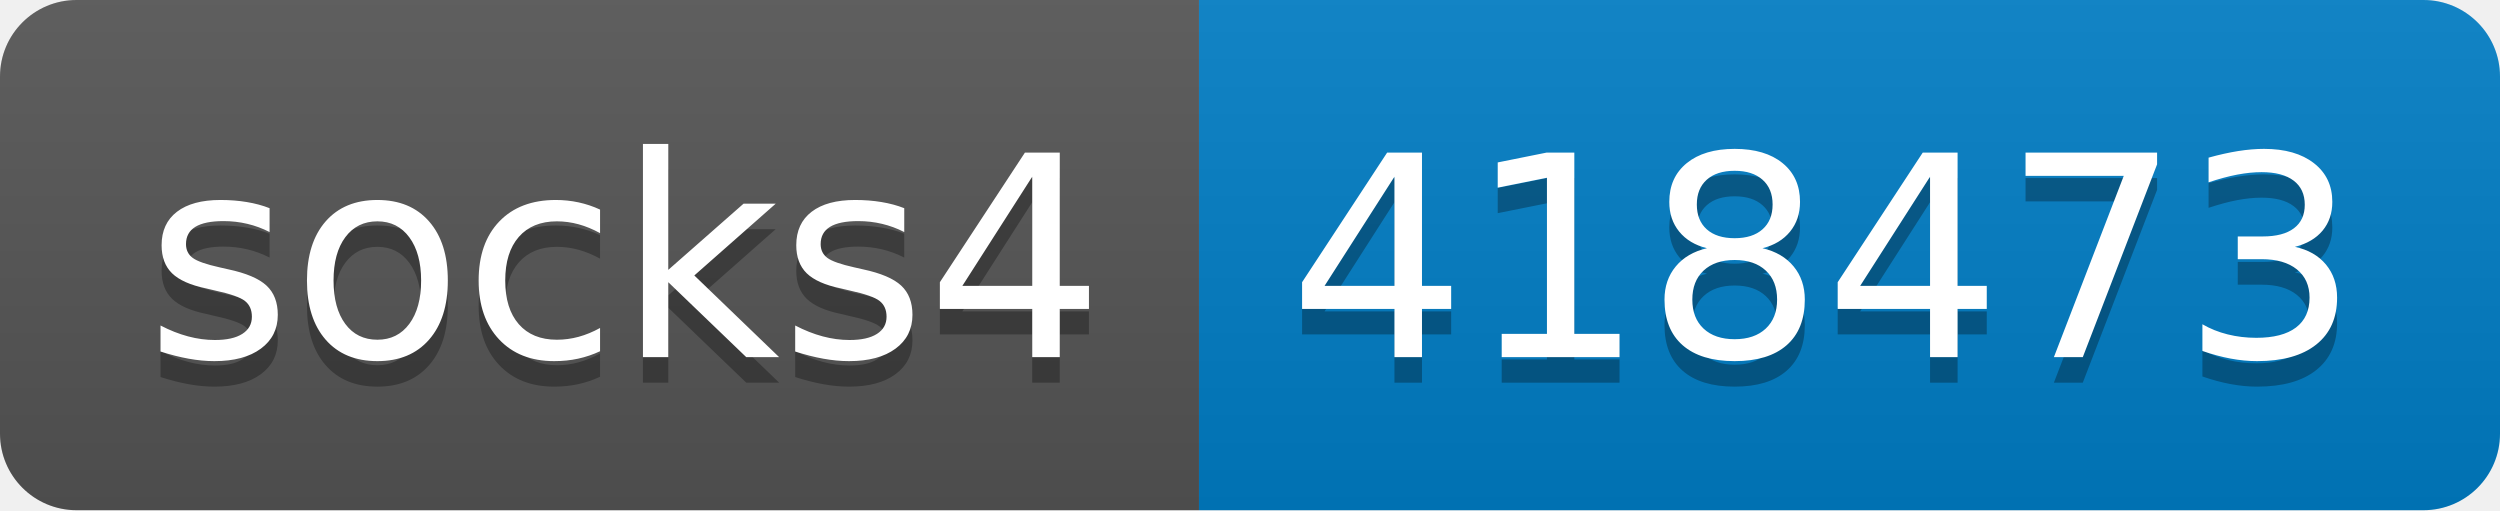
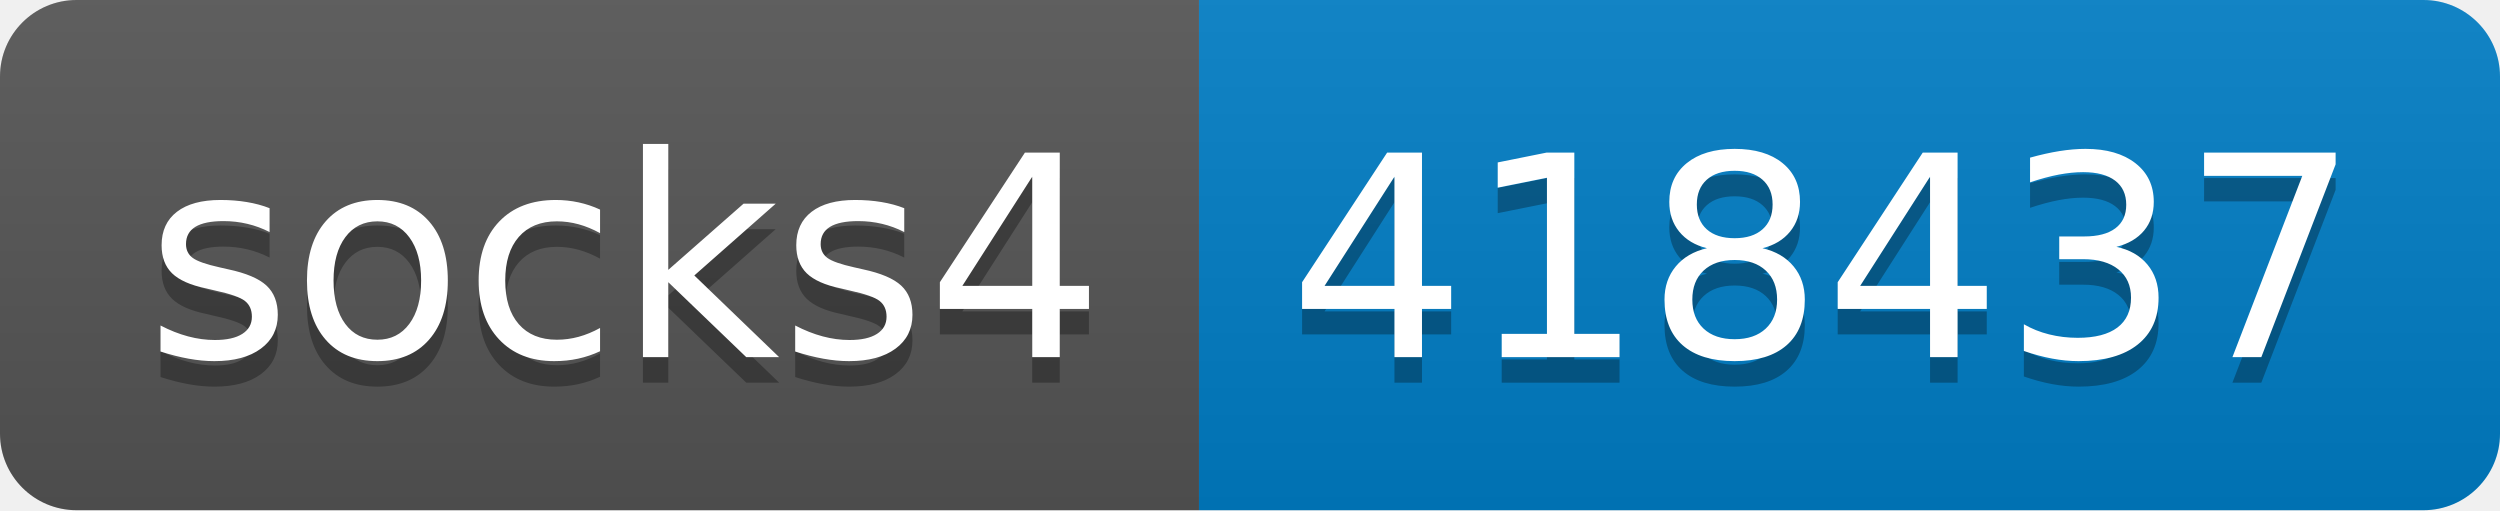
- <svg xmlns="http://www.w3.org/2000/svg" width="98" height="20" role="img" aria-label="socks4: 418473">
+ <svg xmlns="http://www.w3.org/2000/svg" width="98" height="20" role="img" aria-label="socks4: 418437">
  <linearGradient id="s" x2="0" y2="100%">
    <stop offset="0" stop-color="#bbb" stop-opacity=".1" />
    <stop offset="1" stop-opacity=".1" />
  </linearGradient>
  <clipPath id="r">
    <rect width="98" height="20" rx="3" fill="#fff" />
  </clipPath>
  <g clip-path="url(#r)">
    <rect width="47" height="20" fill="#555" />
    <rect x="47" width="51" height="20" fill="#007ec6" />
    <rect width="98" height="20" fill="url(#s)" />
  </g>
  <g fill="#fff" text-anchor="middle" font-family="Verdana,Geneva,DejaVu Sans,sans-serif" text-rendering="geometricPrecision" font-size="110">
    <text aria-hidden="true" x="245" y="150" fill="#010101" fill-opacity=".3" transform="scale(.1)" textLength="370">socks4</text>
    <text x="245" y="140" transform="scale(.1)" fill="#fff" textLength="370">socks4</text>
-     <text aria-hidden="true" x="715" y="150" fill="#010101" fill-opacity=".3" transform="scale(.1)" textLength="410">418473</text>
-     <text x="715" y="140" transform="scale(.1)" fill="#fff" textLength="410">418473</text>
+     <text aria-hidden="true" x="715" y="150" fill="#010101" fill-opacity=".3" transform="scale(.1)" textLength="410">418437</text>
+     <text x="715" y="140" transform="scale(.1)" fill="#fff" textLength="410">418437</text>
  </g>
</svg>
